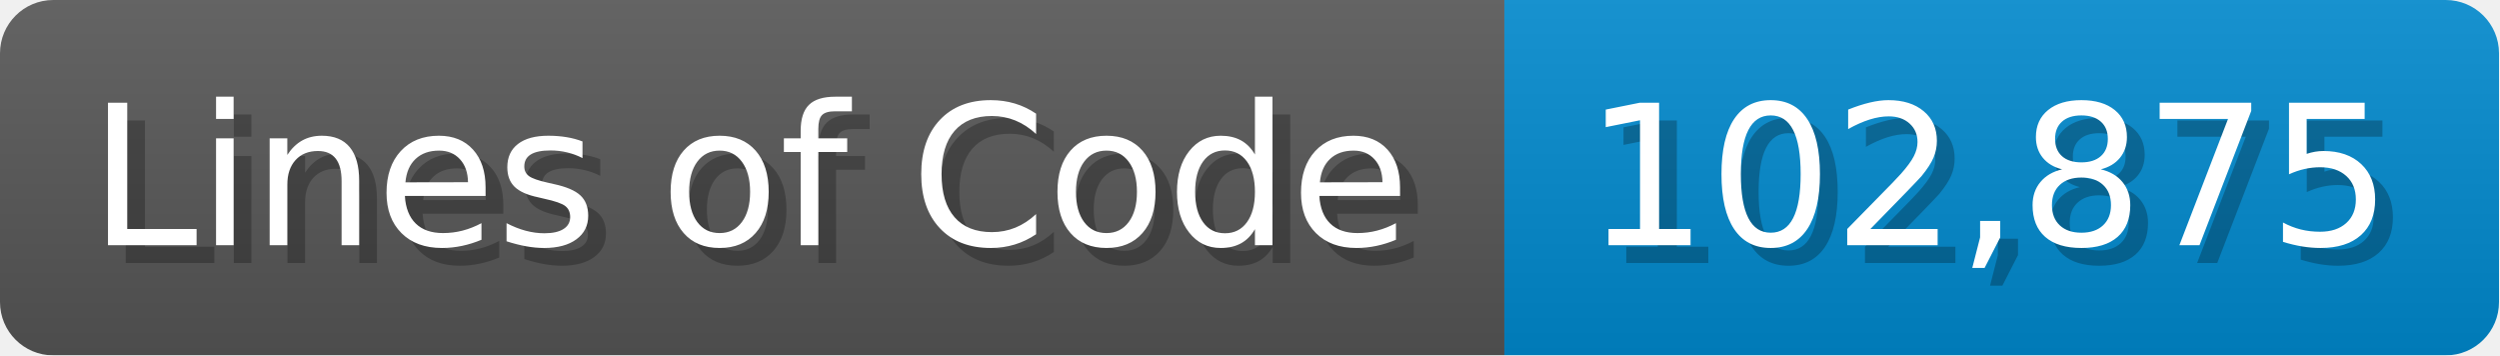
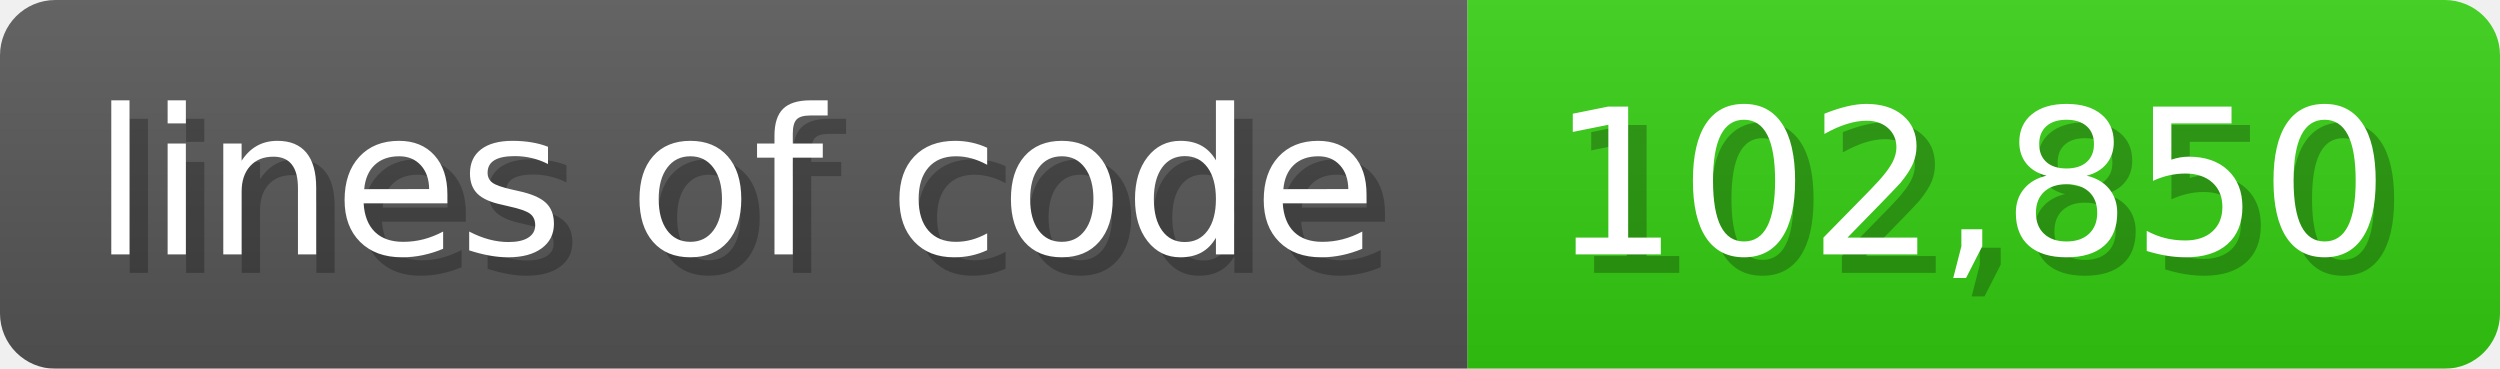
- <svg xmlns="http://www.w3.org/2000/svg" width="140.7" height="20" viewBox="0 0 1407 200">
+ <svg xmlns="http://www.w3.org/2000/svg" width="135.6" height="20" viewBox="0 0 1356 200">
  <linearGradient id="a" x2="0" y2="100%">
    <stop offset="0" stop-opacity=".1" stop-color="#EEE" />
    <stop offset="1" stop-opacity=".1" />
  </linearGradient>
  <mask id="m">
-     <rect width="1407" height="200" rx="30" fill="#FFF" />
+     <rect width="1356" height="200" rx="30" fill="#FFF" />
  </mask>
  <g mask="url(#m)">
-     <rect width="847" height="200" fill="#555" />
-     <rect width="560" height="200" fill="#08C" x="847" />
-     <rect width="1407" height="200" fill="url(#a)" />
+     <rect width="796" height="200" fill="#555" />
+     <rect width="560" height="200" fill="#3C1" x="796" />
+     <rect width="1356" height="200" fill="url(#a)" />
  </g>
  <g fill="#fff" text-anchor="start" font-family="Verdana,DejaVu Sans,sans-serif" font-size="110">
-     <text x="60" y="148" textLength="747" fill="#000" opacity="0.25">Lines of Code</text>
-     <text x="50" y="138" textLength="747">Lines of Code</text>
-     <text x="902" y="148" textLength="460" fill="#000" opacity="0.25">102,875</text>
-     <text x="892" y="138" textLength="460">102,875</text>
+     <text x="60" y="148" textLength="696" fill="#000" opacity="0.25">lines of code</text>
+     <text x="50" y="138" textLength="696">lines of code</text>
+     <text x="851" y="148" textLength="460" fill="#000" opacity="0.25">102,850</text>
+     <text x="841" y="138" textLength="460">102,850</text>
  </g>
</svg>
